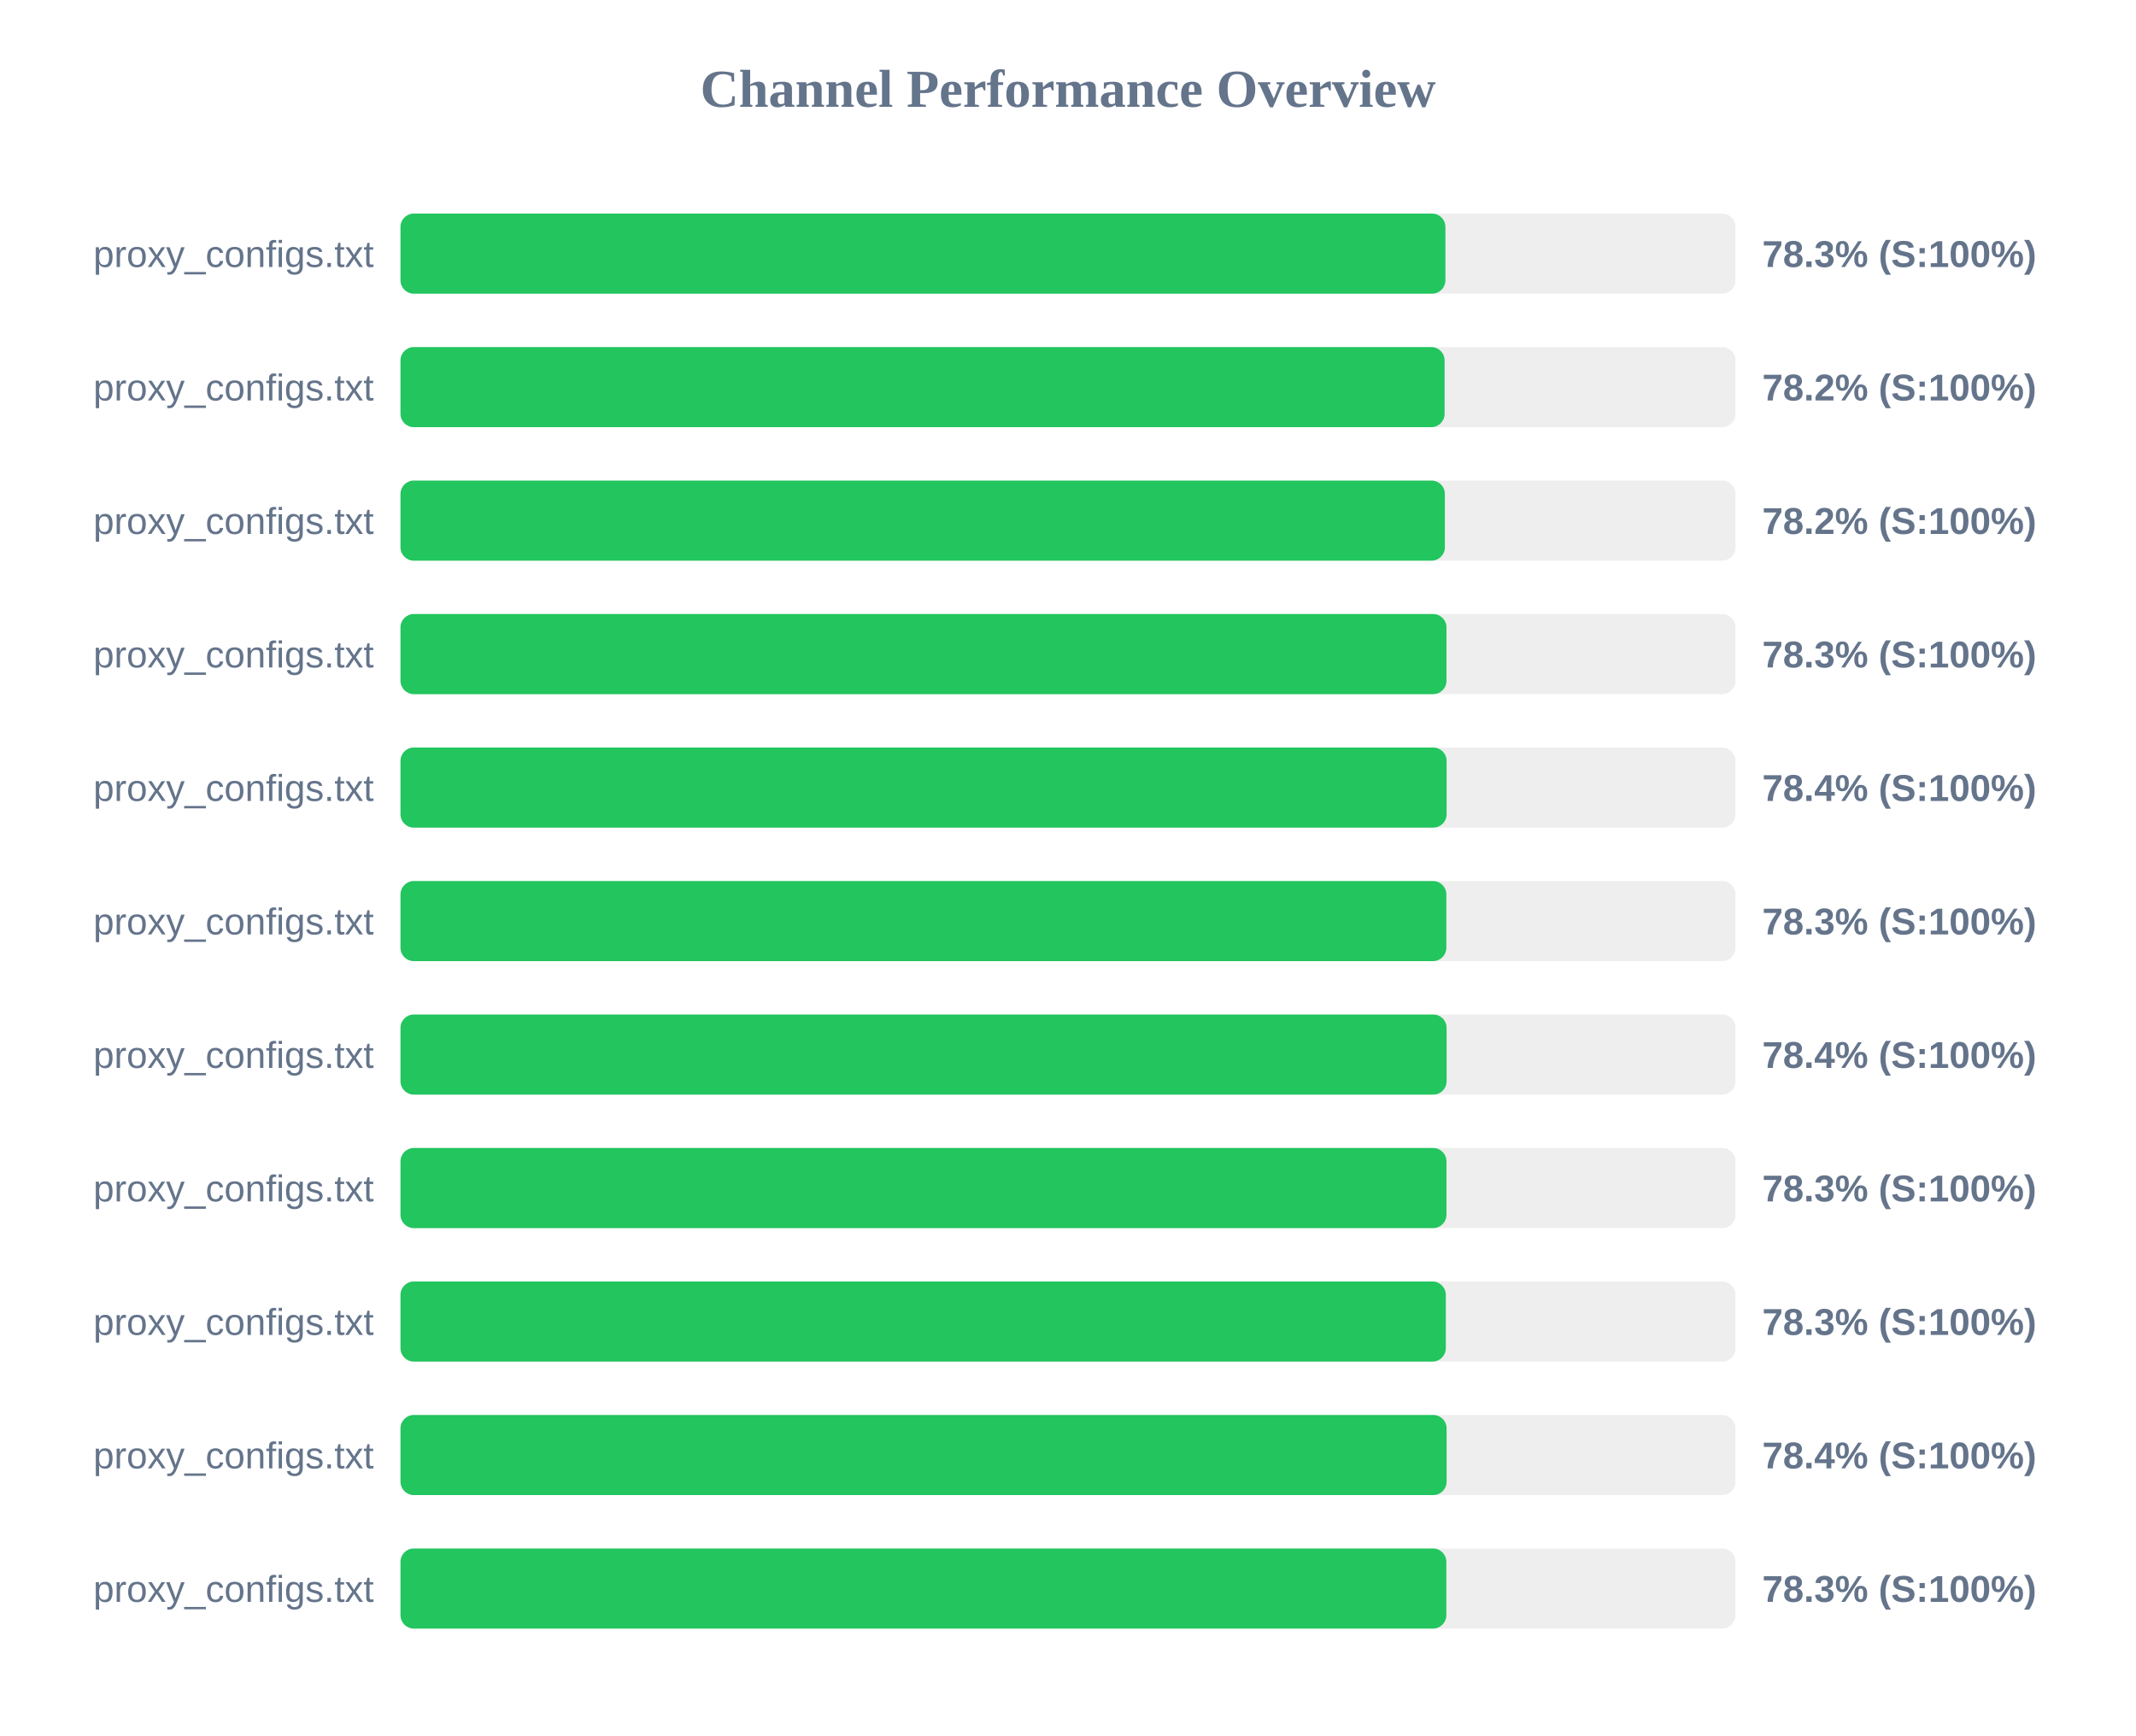
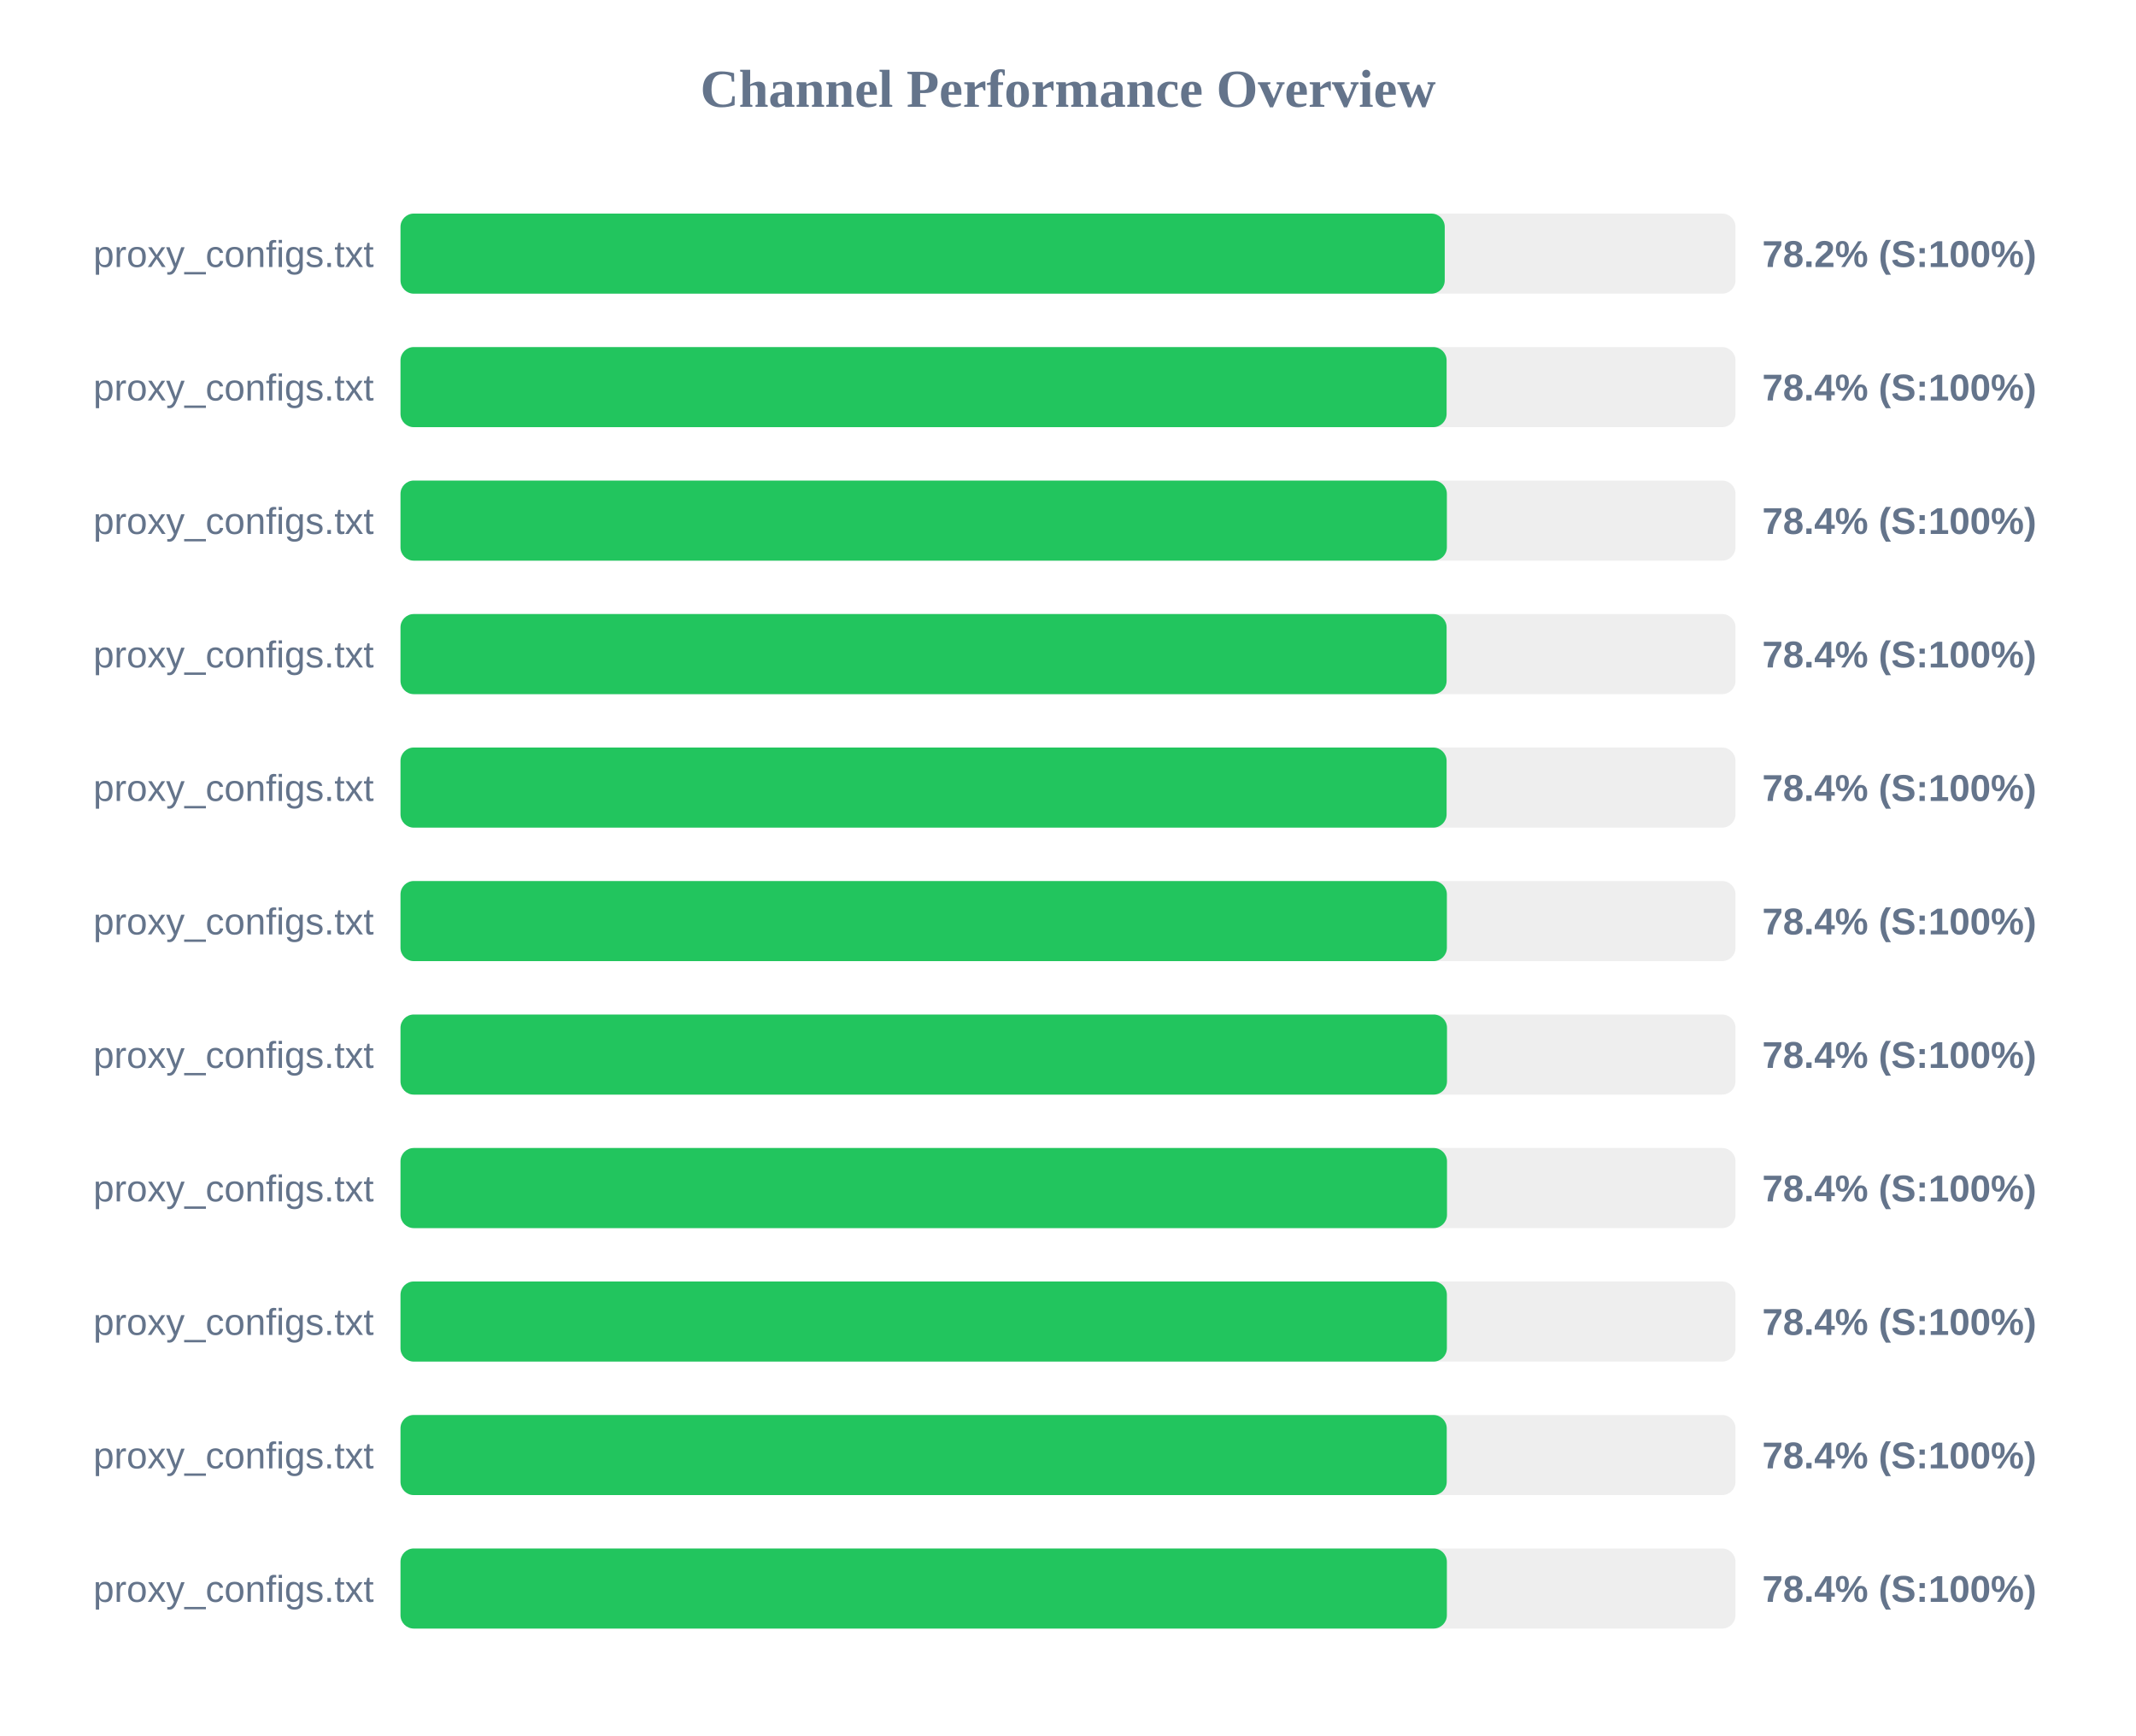
<svg xmlns="http://www.w3.org/2000/svg" width="800" height="650" version="1.1">
  <style>
        .row { font: 14px Arial; fill: #64748b; }
        .score { font: bold 14px Arial; fill: #64748b; }
    </style>
  <text x="400" y="40" text-anchor="middle" font-size="20px" font-weight="bold" fill="#64748b">Channel Performance Overview</text>
  <rect x="150" y="80" width="500" height="30" fill="#eee" rx="5" />
-   <rect x="150" y="80" width="391.35" height="30" fill="#22c55e" rx="5" />
+   <rect x="150" y="80" width="391.1" height="30" fill="#22c55e" rx="5" />
  <text x="140" y="100" text-anchor="end" class="row">proxy_configs.txt</text>
-   <text x="660" y="100" text-anchor="start" class="score">78.3% (S:100%)</text>
+   <text x="660" y="100" text-anchor="start" class="score">78.2% (S:100%)</text>
  <rect x="150" y="130" width="500" height="30" fill="#eee" rx="5" />
-   <rect x="150" y="130" width="391.05" height="30" fill="#22c55e" rx="5" />
+   <rect x="150" y="130" width="391.8" height="30" fill="#22c55e" rx="5" />
  <text x="140" y="150" text-anchor="end" class="row">proxy_configs.txt</text>
-   <text x="660" y="150" text-anchor="start" class="score">78.2% (S:100%)</text>
+   <text x="660" y="150" text-anchor="start" class="score">78.4% (S:100%)</text>
  <rect x="150" y="180" width="500" height="30" fill="#eee" rx="5" />
-   <rect x="150" y="180" width="391.15" height="30" fill="#22c55e" rx="5" />
+   <rect x="150" y="180" width="391.9" height="30" fill="#22c55e" rx="5" />
  <text x="140" y="200" text-anchor="end" class="row">proxy_configs.txt</text>
-   <text x="660" y="200" text-anchor="start" class="score">78.2% (S:100%)</text>
+   <text x="660" y="200" text-anchor="start" class="score">78.4% (S:100%)</text>
  <rect x="150" y="230" width="500" height="30" fill="#eee" rx="5" />
-   <rect x="150" y="230" width="391.75" height="30" fill="#22c55e" rx="5" />
+   <rect x="150" y="230" width="391.8" height="30" fill="#22c55e" rx="5" />
  <text x="140" y="250" text-anchor="end" class="row">proxy_configs.txt</text>
-   <text x="660" y="250" text-anchor="start" class="score">78.3% (S:100%)</text>
+   <text x="660" y="250" text-anchor="start" class="score">78.4% (S:100%)</text>
  <rect x="150" y="280" width="500" height="30" fill="#eee" rx="5" />
  <rect x="150" y="280" width="391.8" height="30" fill="#22c55e" rx="5" />
  <text x="140" y="300" text-anchor="end" class="row">proxy_configs.txt</text>
  <text x="660" y="300" text-anchor="start" class="score">78.4% (S:100%)</text>
  <rect x="150" y="330" width="500" height="30" fill="#eee" rx="5" />
-   <rect x="150" y="330" width="391.7" height="30" fill="#22c55e" rx="5" />
+   <rect x="150" y="330" width="391.9" height="30" fill="#22c55e" rx="5" />
  <text x="140" y="350" text-anchor="end" class="row">proxy_configs.txt</text>
-   <text x="660" y="350" text-anchor="start" class="score">78.3% (S:100%)</text>
+   <text x="660" y="350" text-anchor="start" class="score">78.4% (S:100%)</text>
  <rect x="150" y="380" width="500" height="30" fill="#eee" rx="5" />
-   <rect x="150" y="380" width="391.8" height="30" fill="#22c55e" rx="5" />
+   <rect x="150" y="380" width="391.95" height="30" fill="#22c55e" rx="5" />
  <text x="140" y="400" text-anchor="end" class="row">proxy_configs.txt</text>
  <text x="660" y="400" text-anchor="start" class="score">78.4% (S:100%)</text>
  <rect x="150" y="430" width="500" height="30" fill="#eee" rx="5" />
-   <rect x="150" y="430" width="391.75" height="30" fill="#22c55e" rx="5" />
+   <rect x="150" y="430" width="391.95" height="30" fill="#22c55e" rx="5" />
  <text x="140" y="450" text-anchor="end" class="row">proxy_configs.txt</text>
-   <text x="660" y="450" text-anchor="start" class="score">78.3% (S:100%)</text>
+   <text x="660" y="450" text-anchor="start" class="score">78.4% (S:100%)</text>
  <rect x="150" y="480" width="500" height="30" fill="#eee" rx="5" />
-   <rect x="150" y="480" width="391.5" height="30" fill="#22c55e" rx="5" />
+   <rect x="150" y="480" width="391.9" height="30" fill="#22c55e" rx="5" />
  <text x="140" y="500" text-anchor="end" class="row">proxy_configs.txt</text>
-   <text x="660" y="500" text-anchor="start" class="score">78.3% (S:100%)</text>
+   <text x="660" y="500" text-anchor="start" class="score">78.4% (S:100%)</text>
  <rect x="150" y="530" width="500" height="30" fill="#eee" rx="5" />
-   <rect x="150" y="530" width="391.8" height="30" fill="#22c55e" rx="5" />
+   <rect x="150" y="530" width="391.85" height="30" fill="#22c55e" rx="5" />
  <text x="140" y="550" text-anchor="end" class="row">proxy_configs.txt</text>
  <text x="660" y="550" text-anchor="start" class="score">78.4% (S:100%)</text>
  <rect x="150" y="580" width="500" height="30" fill="#eee" rx="5" />
-   <rect x="150" y="580" width="391.7" height="30" fill="#22c55e" rx="5" />
+   <rect x="150" y="580" width="391.9" height="30" fill="#22c55e" rx="5" />
  <text x="140" y="600" text-anchor="end" class="row">proxy_configs.txt</text>
-   <text x="660" y="600" text-anchor="start" class="score">78.3% (S:100%)</text>
+   <text x="660" y="600" text-anchor="start" class="score">78.4% (S:100%)</text>
</svg>
